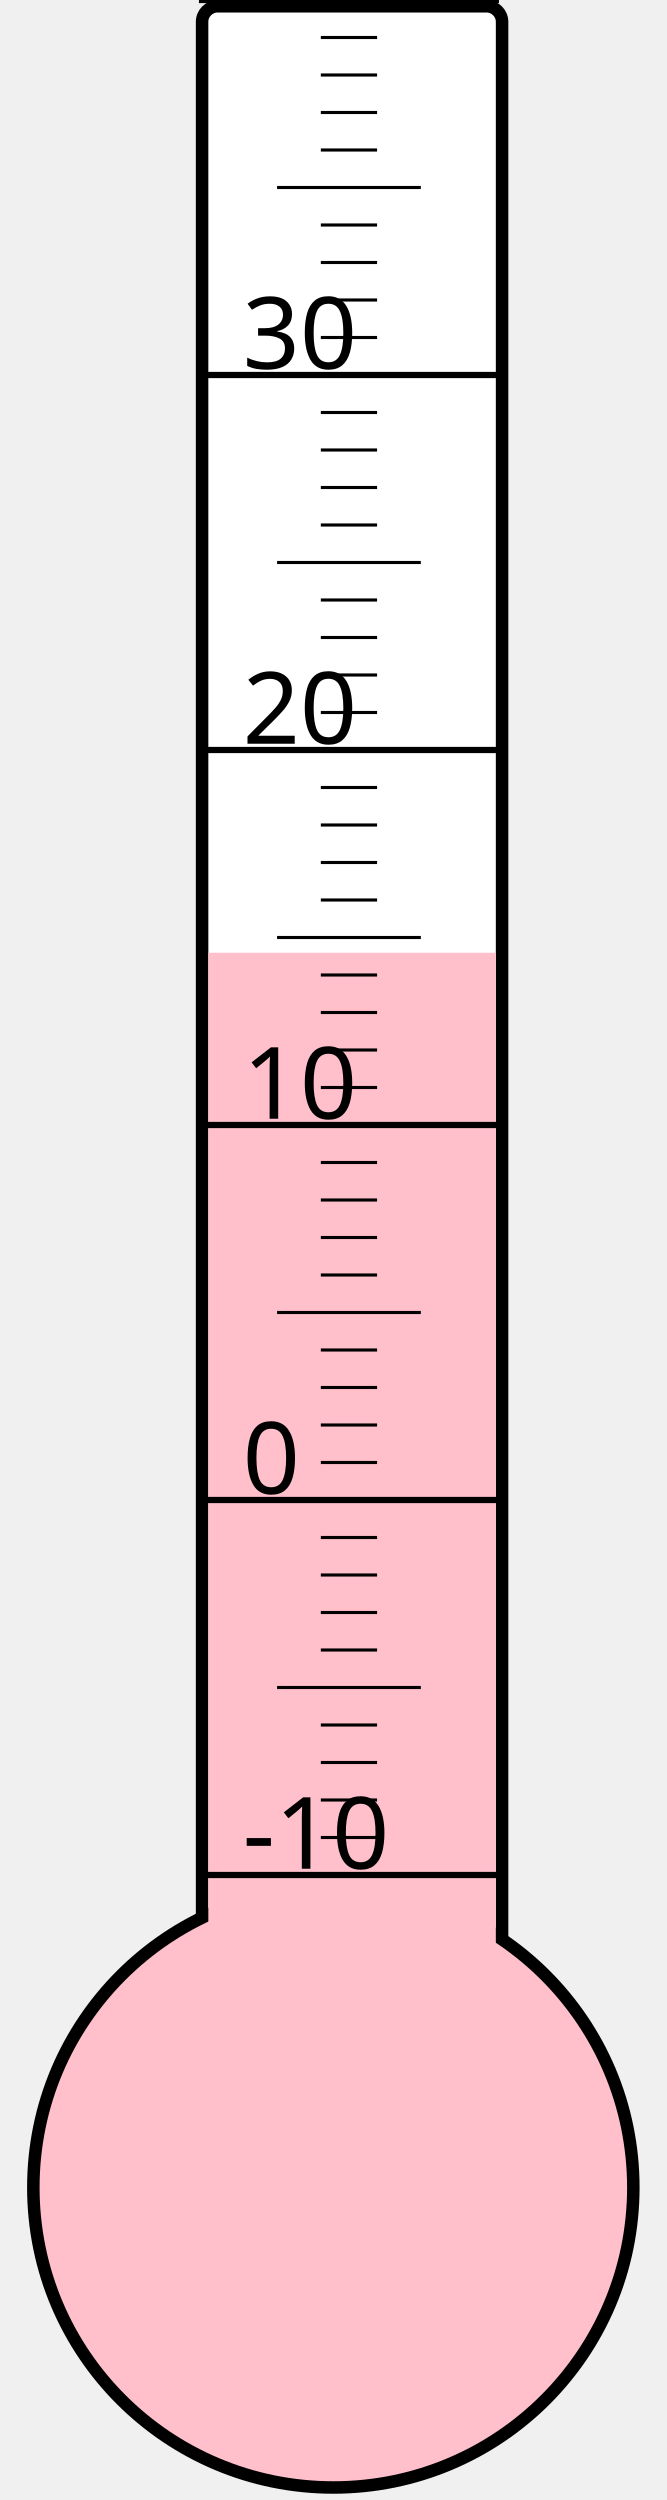
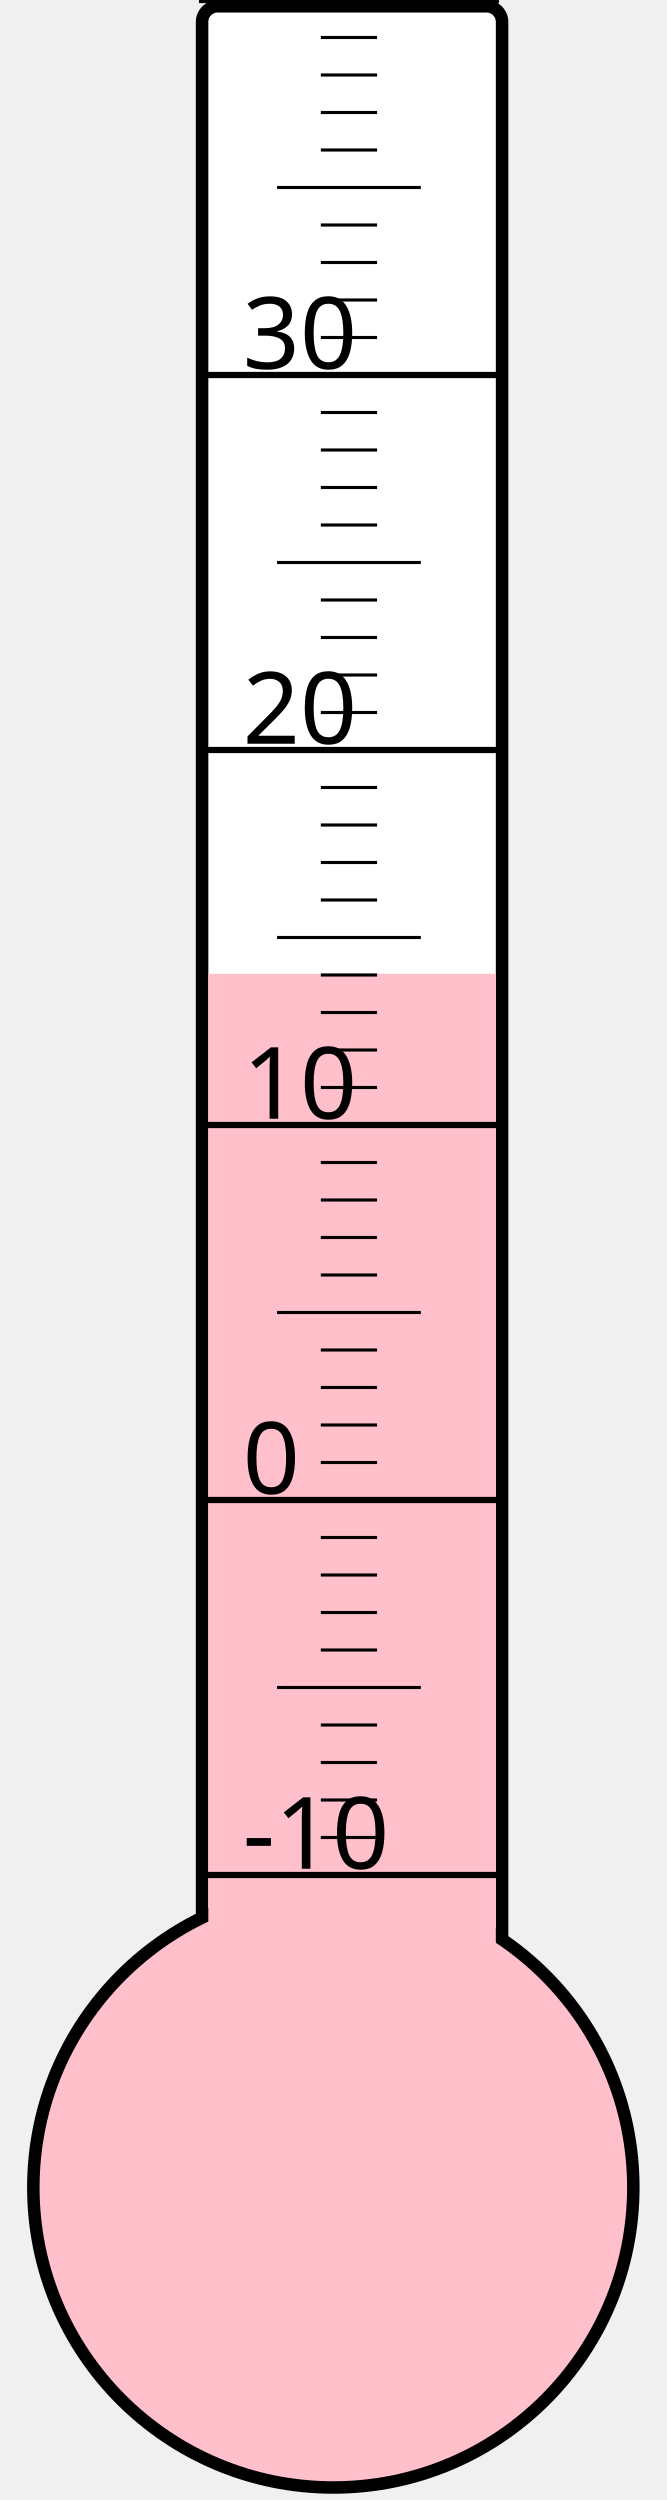
<svg xmlns="http://www.w3.org/2000/svg" width="40px" height="150px" viewBox="0 0 200 800">
  <rect width="200" height="800" x="0" y="0" style="fill: #ffffeb; fill-opacity: 0;" />
  <rect width="96" height="680" x="58" y="2" rx="5" ry="5" style="fill: white; fill-opacity: 1; stroke: black; stroke-width: 4;" />
  <circle cx="100" cy="700" r="96" style="fill: pink; stroke: black; stroke-width: 4;" />
-   <rect width="92" height="395.125" x="60" y="304.875" style="fill: pink; fill-opacity: 1; stroke-width: 0;" />
+   <rect width="92" height="388.375" x="60" y="311.625" style="fill: pink; fill-opacity: 1; stroke-width: 0;" />
  <text x="71" y="598" style="font-family: sans-serif; font-size: 24pt;">-10</text>
  <text x="71" y="478" style="font-family: sans-serif; font-size: 24pt;">0</text>
  <text x="71" y="358" style="font-family: sans-serif; font-size: 24pt;">10</text>
  <text x="71" y="238" style="font-family: sans-serif; font-size: 24pt;">20</text>
  <text x="71" y="118" style="font-family: sans-serif; font-size: 24pt;">30</text>
  <g style="stroke: black;">
    <line x1="57" y1="600" x2="153" y2="600" style="stroke-width: 2;" />
    <line x1="96" y1="588" x2="114" y2="588" style="stroke-width: 1;" />
    <line x1="96" y1="576" x2="114" y2="576" style="stroke-width: 1;" />
    <line x1="96" y1="564" x2="114" y2="564" style="stroke-width: 1;" />
    <line x1="96" y1="552" x2="114" y2="552" style="stroke-width: 1;" />
    <line x1="82" y1="540" x2="128" y2="540" style="stroke-width: 1;" />
    <line x1="96" y1="528" x2="114" y2="528" style="stroke-width: 1;" />
    <line x1="96" y1="516" x2="114" y2="516" style="stroke-width: 1;" />
    <line x1="96" y1="504" x2="114" y2="504" style="stroke-width: 1;" />
    <line x1="96" y1="492" x2="114" y2="492" style="stroke-width: 1;" />
    <line x1="57" y1="480" x2="153" y2="480" style="stroke-width: 2;" />
    <line x1="96" y1="468" x2="114" y2="468" style="stroke-width: 1;" />
    <line x1="96" y1="456" x2="114" y2="456" style="stroke-width: 1;" />
    <line x1="96" y1="444" x2="114" y2="444" style="stroke-width: 1;" />
    <line x1="96" y1="432" x2="114" y2="432" style="stroke-width: 1;" />
    <line x1="82" y1="420" x2="128" y2="420" style="stroke-width: 1;" />
    <line x1="96" y1="408" x2="114" y2="408" style="stroke-width: 1;" />
    <line x1="96" y1="396" x2="114" y2="396" style="stroke-width: 1;" />
    <line x1="96" y1="384" x2="114" y2="384" style="stroke-width: 1;" />
    <line x1="96" y1="372" x2="114" y2="372" style="stroke-width: 1;" />
    <line x1="57" y1="360" x2="153" y2="360" style="stroke-width: 2;" />
    <line x1="96" y1="348" x2="114" y2="348" style="stroke-width: 1;" />
    <line x1="96" y1="336" x2="114" y2="336" style="stroke-width: 1;" />
    <line x1="96" y1="324" x2="114" y2="324" style="stroke-width: 1;" />
    <line x1="96" y1="312" x2="114" y2="312" style="stroke-width: 1;" />
    <line x1="82" y1="300" x2="128" y2="300" style="stroke-width: 1;" />
    <line x1="96" y1="288" x2="114" y2="288" style="stroke-width: 1;" />
    <line x1="96" y1="276" x2="114" y2="276" style="stroke-width: 1;" />
    <line x1="96" y1="264" x2="114" y2="264" style="stroke-width: 1;" />
    <line x1="96" y1="252" x2="114" y2="252" style="stroke-width: 1;" />
    <line x1="57" y1="240" x2="153" y2="240" style="stroke-width: 2;" />
    <line x1="96" y1="228" x2="114" y2="228" style="stroke-width: 1;" />
    <line x1="96" y1="216" x2="114" y2="216" style="stroke-width: 1;" />
    <line x1="96" y1="204" x2="114" y2="204" style="stroke-width: 1;" />
    <line x1="96" y1="192" x2="114" y2="192" style="stroke-width: 1;" />
    <line x1="82" y1="180" x2="128" y2="180" style="stroke-width: 1;" />
    <line x1="96" y1="168" x2="114" y2="168" style="stroke-width: 1;" />
    <line x1="96" y1="156" x2="114" y2="156" style="stroke-width: 1;" />
    <line x1="96" y1="144" x2="114" y2="144" style="stroke-width: 1;" />
    <line x1="96" y1="132" x2="114" y2="132" style="stroke-width: 1;" />
    <line x1="57" y1="120" x2="153" y2="120" style="stroke-width: 2;" />
    <line x1="96" y1="108" x2="114" y2="108" style="stroke-width: 1;" />
    <line x1="96" y1="96" x2="114" y2="96" style="stroke-width: 1;" />
    <line x1="96" y1="84" x2="114" y2="84" style="stroke-width: 1;" />
    <line x1="96" y1="72" x2="114" y2="72" style="stroke-width: 1;" />
    <line x1="82" y1="60" x2="128" y2="60" style="stroke-width: 1;" />
    <line x1="96" y1="48" x2="114" y2="48" style="stroke-width: 1;" />
    <line x1="96" y1="36" x2="114" y2="36" style="stroke-width: 1;" />
    <line x1="96" y1="24" x2="114" y2="24" style="stroke-width: 1;" />
    <line x1="96" y1="12" x2="114" y2="12" style="stroke-width: 1;" />
    <line x1="57" y1="0" x2="153" y2="0" style="stroke-width: 2;" />
  </g>
</svg>
